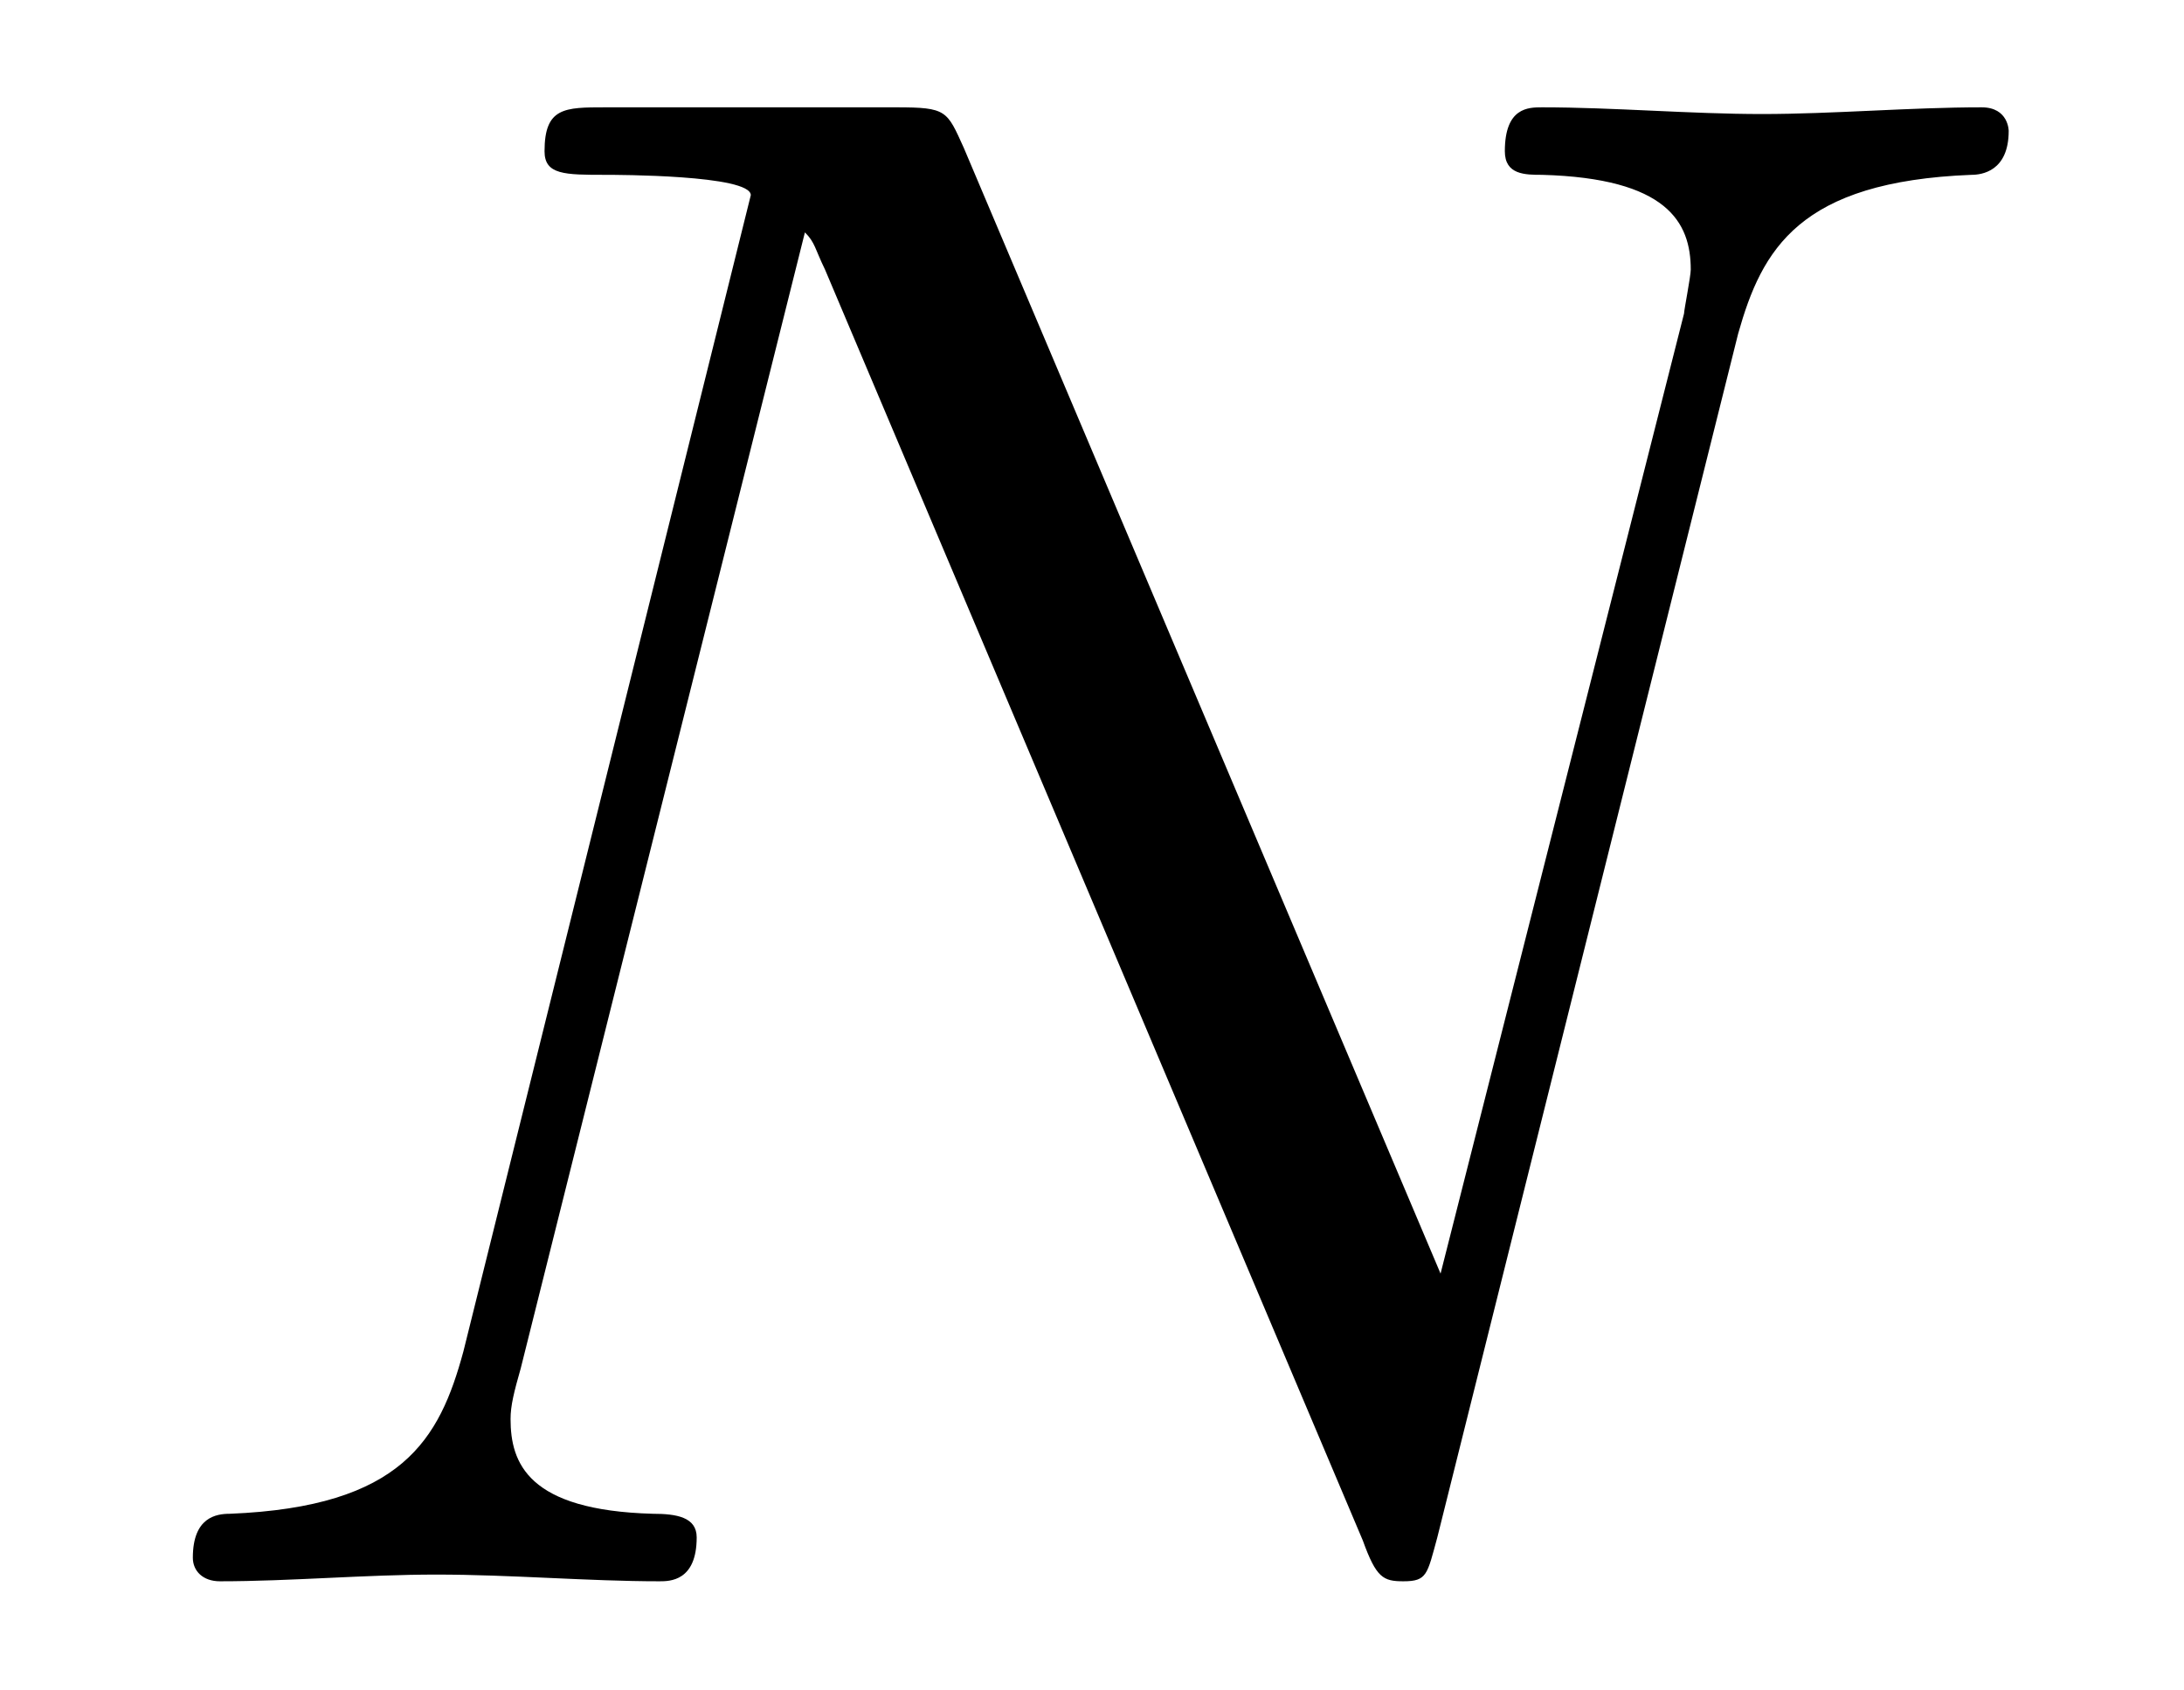
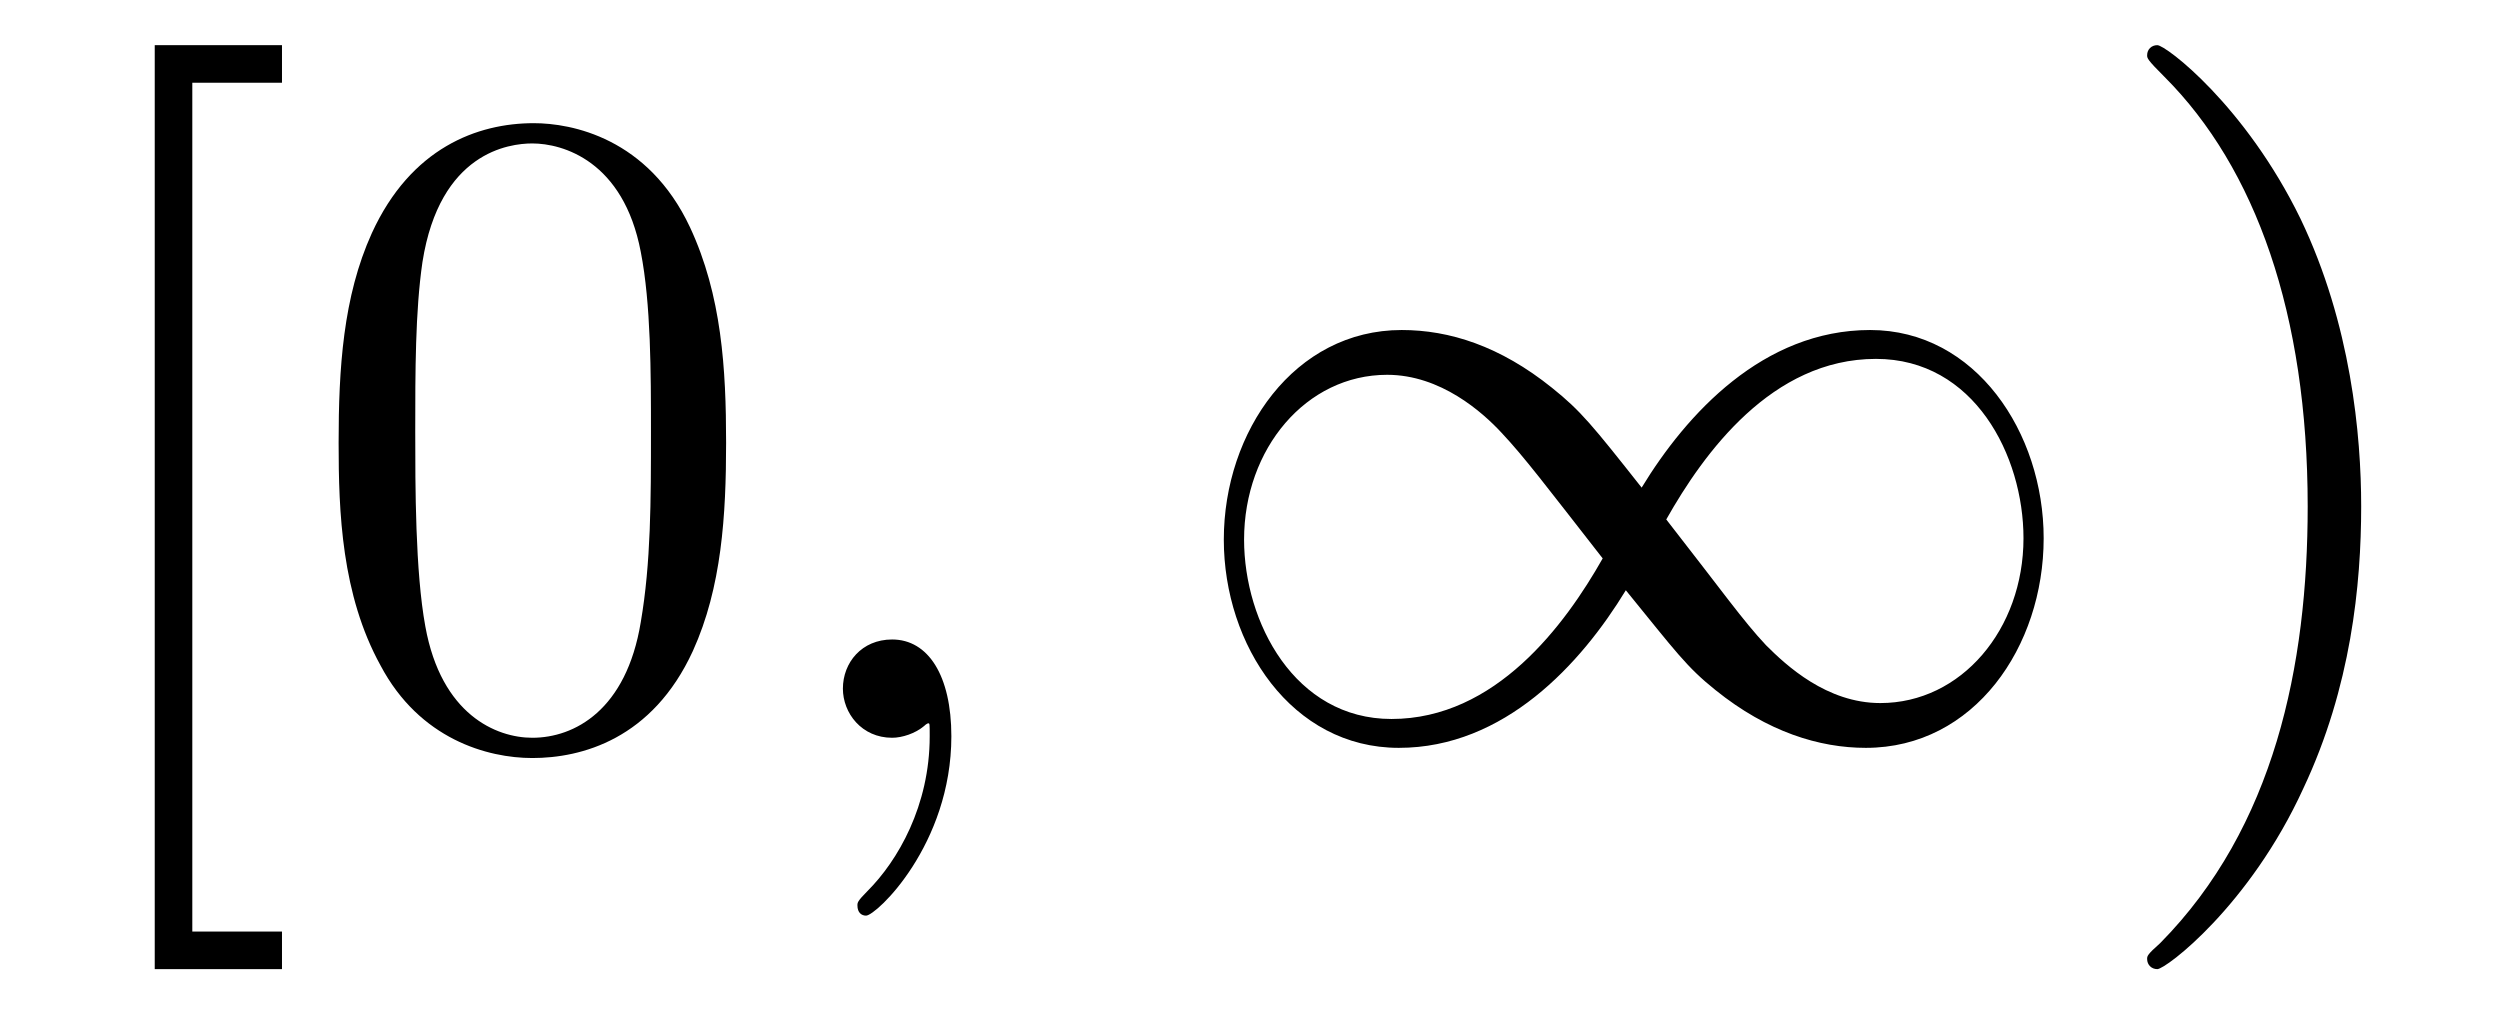
- <svg xmlns="http://www.w3.org/2000/svg" xmlns:xlink="http://www.w3.org/1999/xlink" viewBox="0 0 10.091 7.808" version="1.2">
+ <svg xmlns="http://www.w3.org/2000/svg" xmlns:xlink="http://www.w3.org/1999/xlink" viewBox="0 0 27.014 10.963" version="1.2">
  <defs>
    <g>
      <symbol overflow="visible" id="glyph0-0">
        <path style="stroke:none;" d="" />
      </symbol>
      <symbol overflow="visible" id="glyph0-1">
-         <path style="stroke:none;" d="M 7.531 -5.766 C 7.641 -6.156 7.812 -6.469 8.609 -6.5 C 8.656 -6.5 8.781 -6.516 8.781 -6.703 C 8.781 -6.703 8.781 -6.812 8.656 -6.812 C 8.328 -6.812 7.969 -6.781 7.641 -6.781 C 7.312 -6.781 6.953 -6.812 6.625 -6.812 C 6.562 -6.812 6.453 -6.812 6.453 -6.609 C 6.453 -6.5 6.547 -6.5 6.625 -6.5 C 7.203 -6.484 7.312 -6.281 7.312 -6.062 C 7.312 -6.031 7.281 -5.875 7.281 -5.859 L 6.156 -1.422 L 3.953 -6.625 C 3.875 -6.797 3.875 -6.812 3.641 -6.812 L 2.297 -6.812 C 2.109 -6.812 2.016 -6.812 2.016 -6.609 C 2.016 -6.5 2.109 -6.5 2.297 -6.5 C 2.344 -6.5 2.969 -6.5 2.969 -6.406 L 1.641 -1.062 C 1.531 -0.656 1.359 -0.344 0.562 -0.312 C 0.5 -0.312 0.391 -0.297 0.391 -0.109 C 0.391 -0.047 0.438 0 0.516 0 C 0.844 0 1.188 -0.031 1.516 -0.031 C 1.859 -0.031 2.219 0 2.547 0 C 2.594 0 2.719 0 2.719 -0.203 C 2.719 -0.297 2.625 -0.312 2.516 -0.312 C 1.938 -0.328 1.859 -0.547 1.859 -0.75 C 1.859 -0.812 1.875 -0.875 1.906 -0.984 L 3.219 -6.234 C 3.266 -6.188 3.266 -6.156 3.312 -6.062 L 5.797 -0.188 C 5.859 -0.016 5.891 0 5.984 0 C 6.094 0 6.094 -0.031 6.141 -0.203 Z M 7.531 -5.766 " />
+         <path style="stroke:none;" d="M 2.547 2.5 L 2.547 2.094 L 1.578 2.094 L 1.578 -7.078 L 2.547 -7.078 L 2.547 -7.484 L 1.172 -7.484 L 1.172 2.5 Z M 2.547 2.5 " />
+       </symbol>
+       <symbol overflow="visible" id="glyph0-2">
+         <path style="stroke:none;" d="M 4.578 -3.188 C 4.578 -3.984 4.531 -4.781 4.188 -5.516 C 3.734 -6.484 2.906 -6.641 2.5 -6.641 C 1.891 -6.641 1.172 -6.375 0.75 -5.453 C 0.438 -4.766 0.391 -3.984 0.391 -3.188 C 0.391 -2.438 0.422 -1.547 0.844 -0.781 C 1.266 0.016 2 0.219 2.484 0.219 C 3.016 0.219 3.781 0.016 4.219 -0.938 C 4.531 -1.625 4.578 -2.406 4.578 -3.188 Z M 2.484 0 C 2.094 0 1.5 -0.25 1.328 -1.203 C 1.219 -1.797 1.219 -2.719 1.219 -3.312 C 1.219 -3.953 1.219 -4.609 1.297 -5.141 C 1.484 -6.328 2.234 -6.422 2.484 -6.422 C 2.812 -6.422 3.469 -6.234 3.656 -5.25 C 3.766 -4.688 3.766 -3.938 3.766 -3.312 C 3.766 -2.562 3.766 -1.891 3.656 -1.25 C 3.5 -0.297 2.938 0 2.484 0 Z M 2.484 0 " />
+       </symbol>
+       <symbol overflow="visible" id="glyph0-3">
+         <path style="stroke:none;" d="M 2.875 -2.5 C 2.875 -3.266 2.766 -4.469 2.219 -5.609 C 1.625 -6.828 0.766 -7.484 0.672 -7.484 C 0.609 -7.484 0.562 -7.438 0.562 -7.375 C 0.562 -7.344 0.562 -7.328 0.75 -7.141 C 1.734 -6.156 2.297 -4.578 2.297 -2.5 C 2.297 -0.781 1.938 0.969 0.703 2.219 C 0.562 2.344 0.562 2.359 0.562 2.391 C 0.562 2.453 0.609 2.5 0.672 2.5 C 0.766 2.5 1.672 1.812 2.25 0.547 C 2.766 -0.547 2.875 -1.656 2.875 -2.5 Z M 2.875 -2.5 " />
+       </symbol>
+       <symbol overflow="visible" id="glyph1-0">
+         <path style="stroke:none;" d="" />
+       </symbol>
+       <symbol overflow="visible" id="glyph1-1">
+         <path style="stroke:none;" d="M 2.031 -0.016 C 2.031 -0.672 1.781 -1.062 1.391 -1.062 C 1.062 -1.062 0.859 -0.812 0.859 -0.531 C 0.859 -0.266 1.062 0 1.391 0 C 1.5 0 1.641 -0.047 1.734 -0.125 C 1.766 -0.156 1.781 -0.156 1.781 -0.156 C 1.797 -0.156 1.797 -0.156 1.797 -0.016 C 1.797 0.734 1.453 1.328 1.125 1.656 C 1.016 1.766 1.016 1.781 1.016 1.812 C 1.016 1.891 1.062 1.922 1.109 1.922 C 1.219 1.922 2.031 1.156 2.031 -0.016 Z M 2.031 -0.016 " />
+       </symbol>
+       <symbol overflow="visible" id="glyph2-0">
+         <path style="stroke:none;" d="" />
+       </symbol>
+       <symbol overflow="visible" id="glyph2-1">
+         <path style="stroke:none;" d="M 5.062 -2.703 C 4.531 -3.375 4.406 -3.531 4.094 -3.781 C 3.531 -4.234 2.984 -4.406 2.469 -4.406 C 1.312 -4.406 0.547 -3.312 0.547 -2.141 C 0.547 -1 1.281 0.109 2.438 0.109 C 3.578 0.109 4.406 -0.797 4.891 -1.594 C 5.438 -0.922 5.547 -0.766 5.859 -0.516 C 6.422 -0.062 6.984 0.109 7.484 0.109 C 8.656 0.109 9.406 -0.984 9.406 -2.156 C 9.406 -3.297 8.672 -4.406 7.531 -4.406 C 6.375 -4.406 5.547 -3.5 5.062 -2.703 Z M 5.328 -2.359 C 5.734 -3.078 6.469 -4.094 7.594 -4.094 C 8.656 -4.094 9.188 -3.047 9.188 -2.156 C 9.188 -1.172 8.516 -0.375 7.641 -0.375 C 7.062 -0.375 6.625 -0.781 6.406 -1 C 6.156 -1.266 5.938 -1.578 5.328 -2.359 Z M 4.641 -1.938 C 4.234 -1.219 3.484 -0.203 2.359 -0.203 C 1.312 -0.203 0.766 -1.25 0.766 -2.141 C 0.766 -3.125 1.438 -3.922 2.312 -3.922 C 2.891 -3.922 3.344 -3.516 3.547 -3.297 C 3.797 -3.031 4.031 -2.719 4.641 -1.938 Z M 4.641 -1.938 " />
      </symbol>
    </g>
    <clipPath id="clip1">
-       <path d="M 0 0 L 10 0 L 10 7.809 L 0 7.809 Z M 0 0 " />
+       <path d="M 1 0 L 8 0 L 8 10.965 L 1 10.965 Z M 1 0 " />
+     </clipPath>
+     <clipPath id="clip2">
+       <path d="M 23 0 L 26 0 L 26 10.965 L 23 10.965 Z M 23 0 " />
    </clipPath>
  </defs>
  <g id="surface1">
    <g clip-path="url(#clip1)" clip-rule="nonzero">
      <g style="fill:rgb(0%,0%,0%);fill-opacity:1;">
-         <use xlink:href="#glyph0-1" x="0.5" y="7.308" />
+         <use xlink:href="#glyph0-1" x="0.5" y="7.972" />
+         <use xlink:href="#glyph0-2" x="3.268" y="7.972" />
+       </g>
+     </g>
+     <g style="fill:rgb(0%,0%,0%);fill-opacity:1;">
+       <use xlink:href="#glyph1-1" x="8.249" y="7.972" />
+     </g>
+     <g style="fill:rgb(0%,0%,0%);fill-opacity:1;">
+       <use xlink:href="#glyph2-1" x="12.677" y="7.972" />
+     </g>
+     <g clip-path="url(#clip2)" clip-rule="nonzero">
+       <g style="fill:rgb(0%,0%,0%);fill-opacity:1;">
+         <use xlink:href="#glyph0-3" x="22.639" y="7.972" />
      </g>
    </g>
  </g>
</svg>
